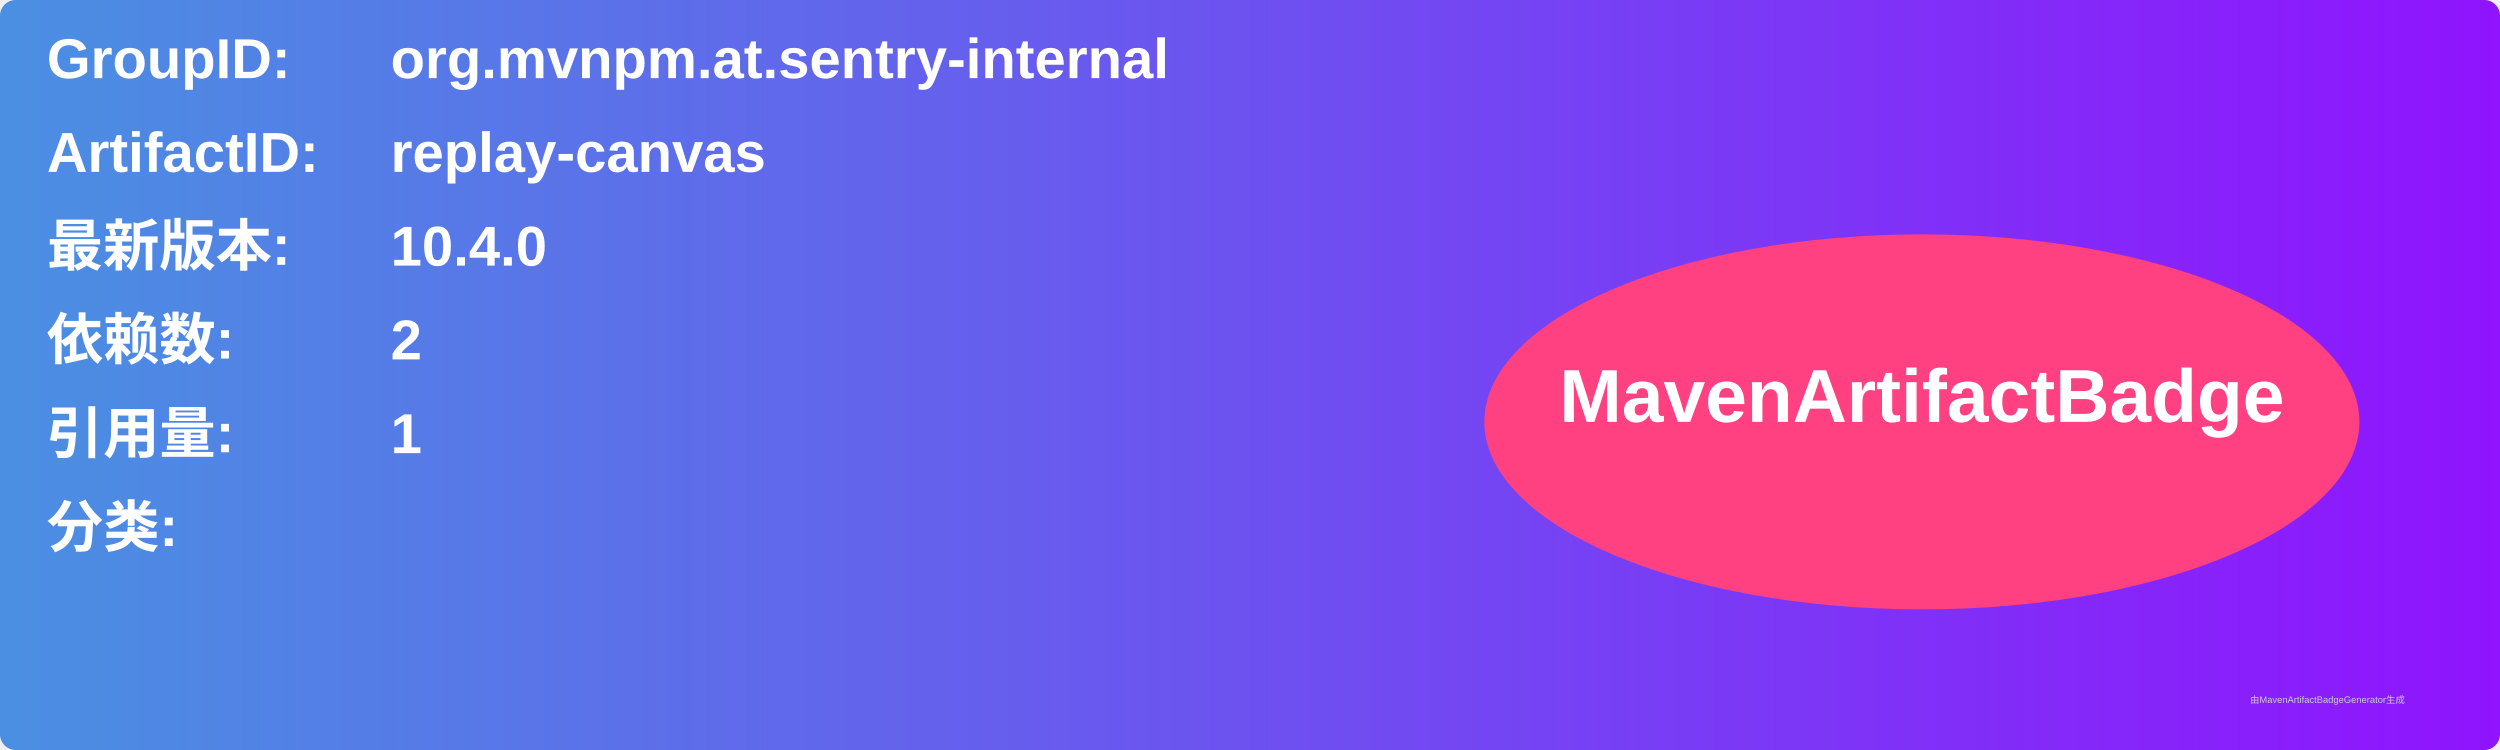
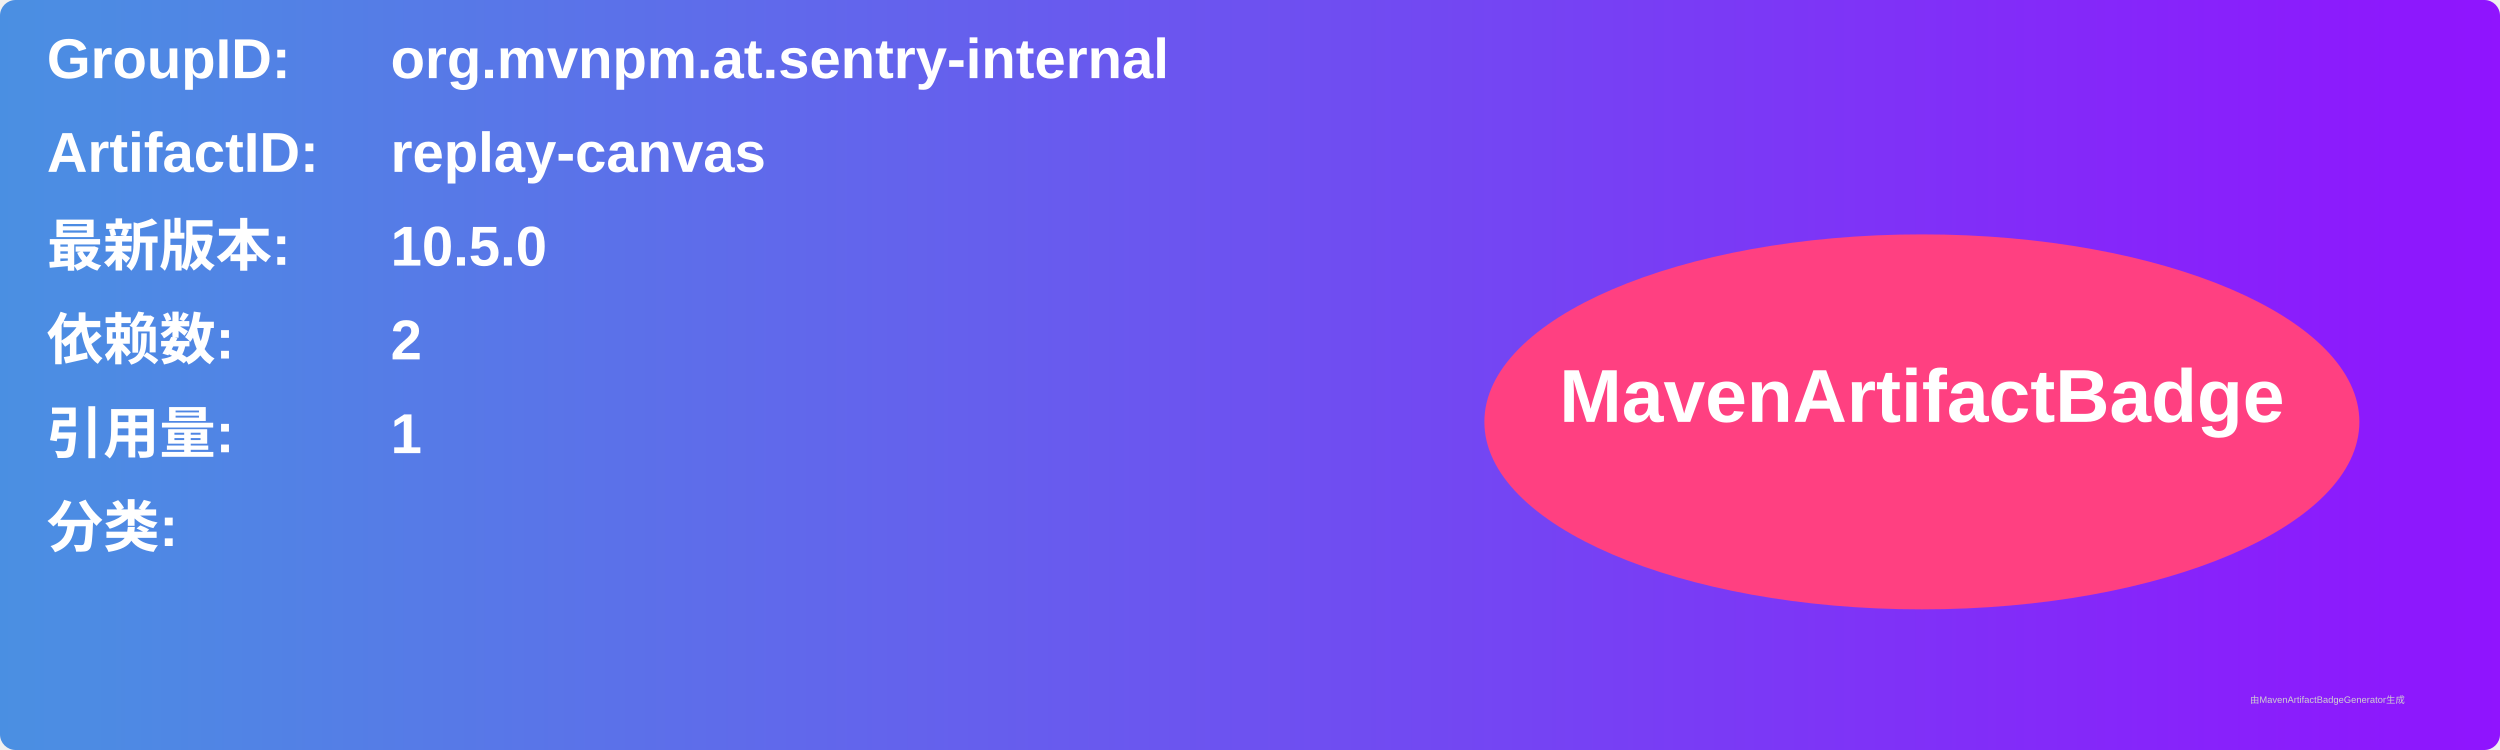
<svg xmlns="http://www.w3.org/2000/svg" width="800" height="240" viewBox="0 0 800 240">
  <linearGradient id="grad" x1="0%" y1="0%" x2="100%" y2="0%">
    <stop offset="0%" stop-color="#4a90e2" />
    <stop offset="100%" stop-color="#9013fe" />
  </linearGradient>
  <rect width="100%" height="100%" rx="5" ry="5" fill="url(#grad)" />
  <g transform="translate(15, 15)">
    <text x="0" y="10" font-family="Arial" font-size="18" fill="white" font-weight="bold" width="260">GroupID:</text>
    <text x="110" y="10" font-family="Arial" font-size="18" fill="white" font-weight="bold" width="460">org.mvnpm.at.sentry-internal</text>
    <text x="0" y="40" font-family="Arial" font-size="18" fill="white" font-weight="bold" width="260">ArtifactID:</text>
    <text x="110" y="40" font-family="Arial" font-size="18" fill="white" font-weight="bold" width="460">replay-canvas</text>
    <text x="0" y="70" font-family="Arial" font-size="18" fill="white" font-weight="bold">最新版本:</text>
    <text x="110" y="70" font-family="Arial" font-size="18" fill="white" font-weight="bold">
-       <tspan font-weight="bold">10.4.0</tspan>
+       <tspan font-weight="bold">10.5.0</tspan>
    </text>
    <text x="0" y="100" font-family="Arial" font-size="18" fill="white" font-weight="bold">依赖数: </text>
    <text x="110" y="100" font-family="Arial" font-size="18" fill="white">
      <tspan font-weight="bold">2</tspan>
    </text>
    <text x="0" y="130" font-family="Arial" font-size="18" fill="white" font-weight="bold">引用量: </text>
    <text x="110" y="130" font-family="Arial" font-size="18" fill="white">
      <tspan font-weight="bold">1</tspan>
    </text>
    <text x="0" y="160" font-family="Arial" font-size="18" fill="white" font-weight="bold">分类:</text>
    <text x="10" y="190" font-family="Arial" font-size="10" fill="white">
      <tspan font-weight="bold" />
    </text>
    <ellipse cx="600" cy="120" rx="140" ry="60" fill="#ff4081" />
    <text x="600" y="120" text-anchor="middle" font-family="Arial" font-size="24" fill="white" font-weight="bold">MavenArtifactBadge</text>
  </g>
  <text x="720" y="225" font-family="Arial" font-size="3" fill="#d0d0d0">由MavenArtifactBadgeGenerator生成</text>
</svg>
